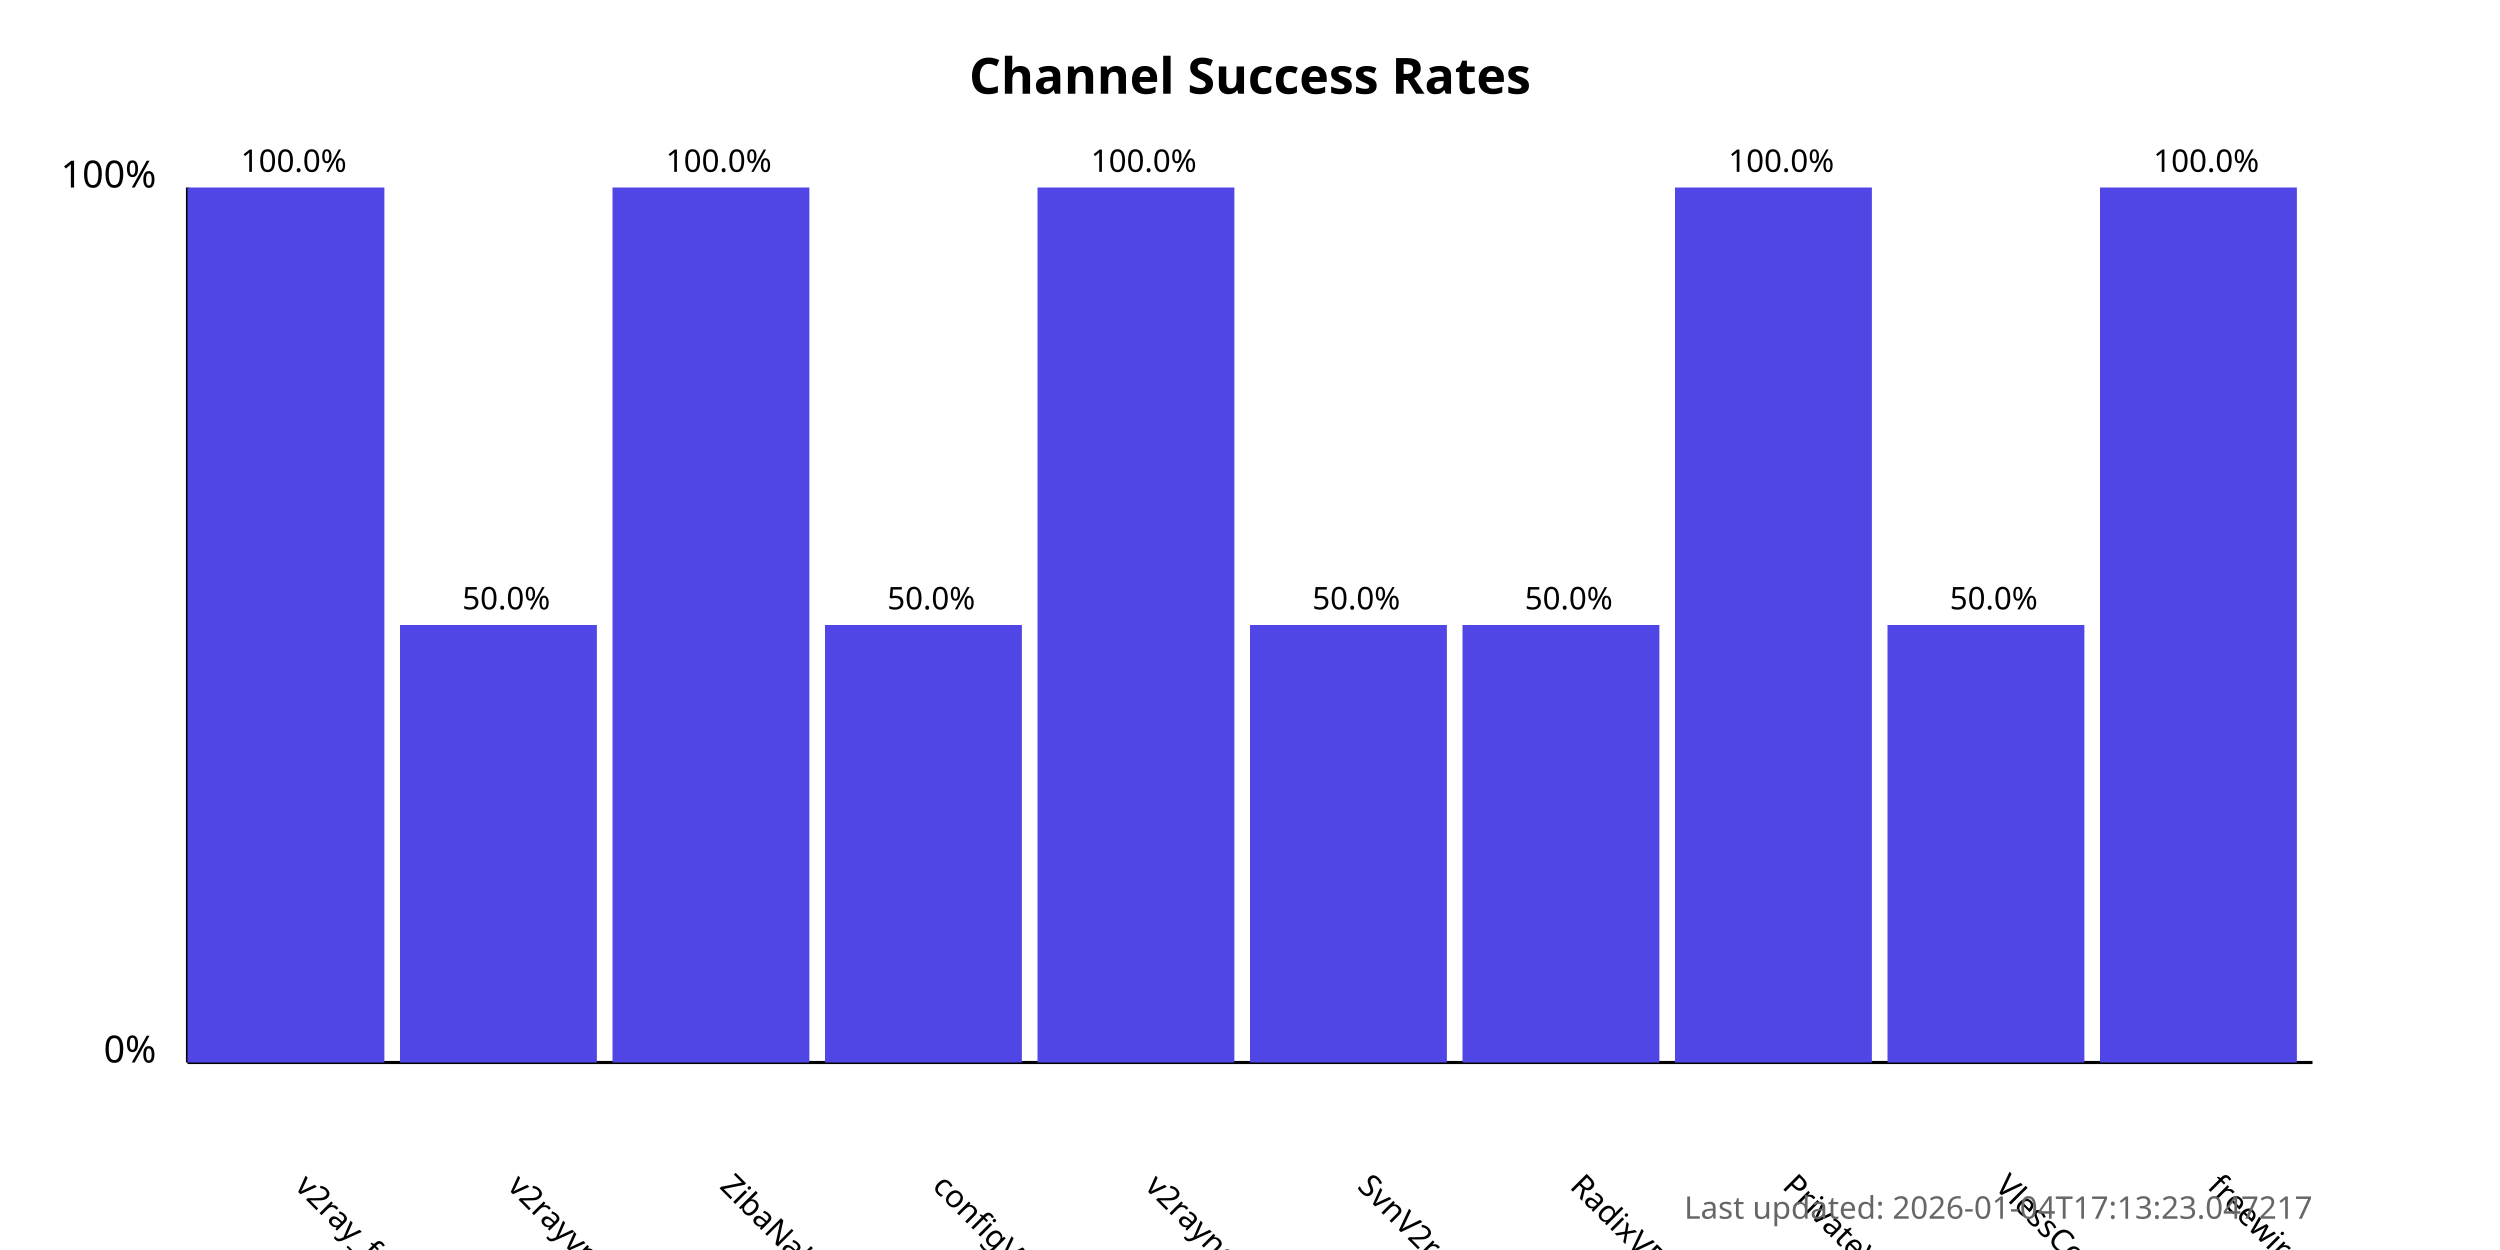
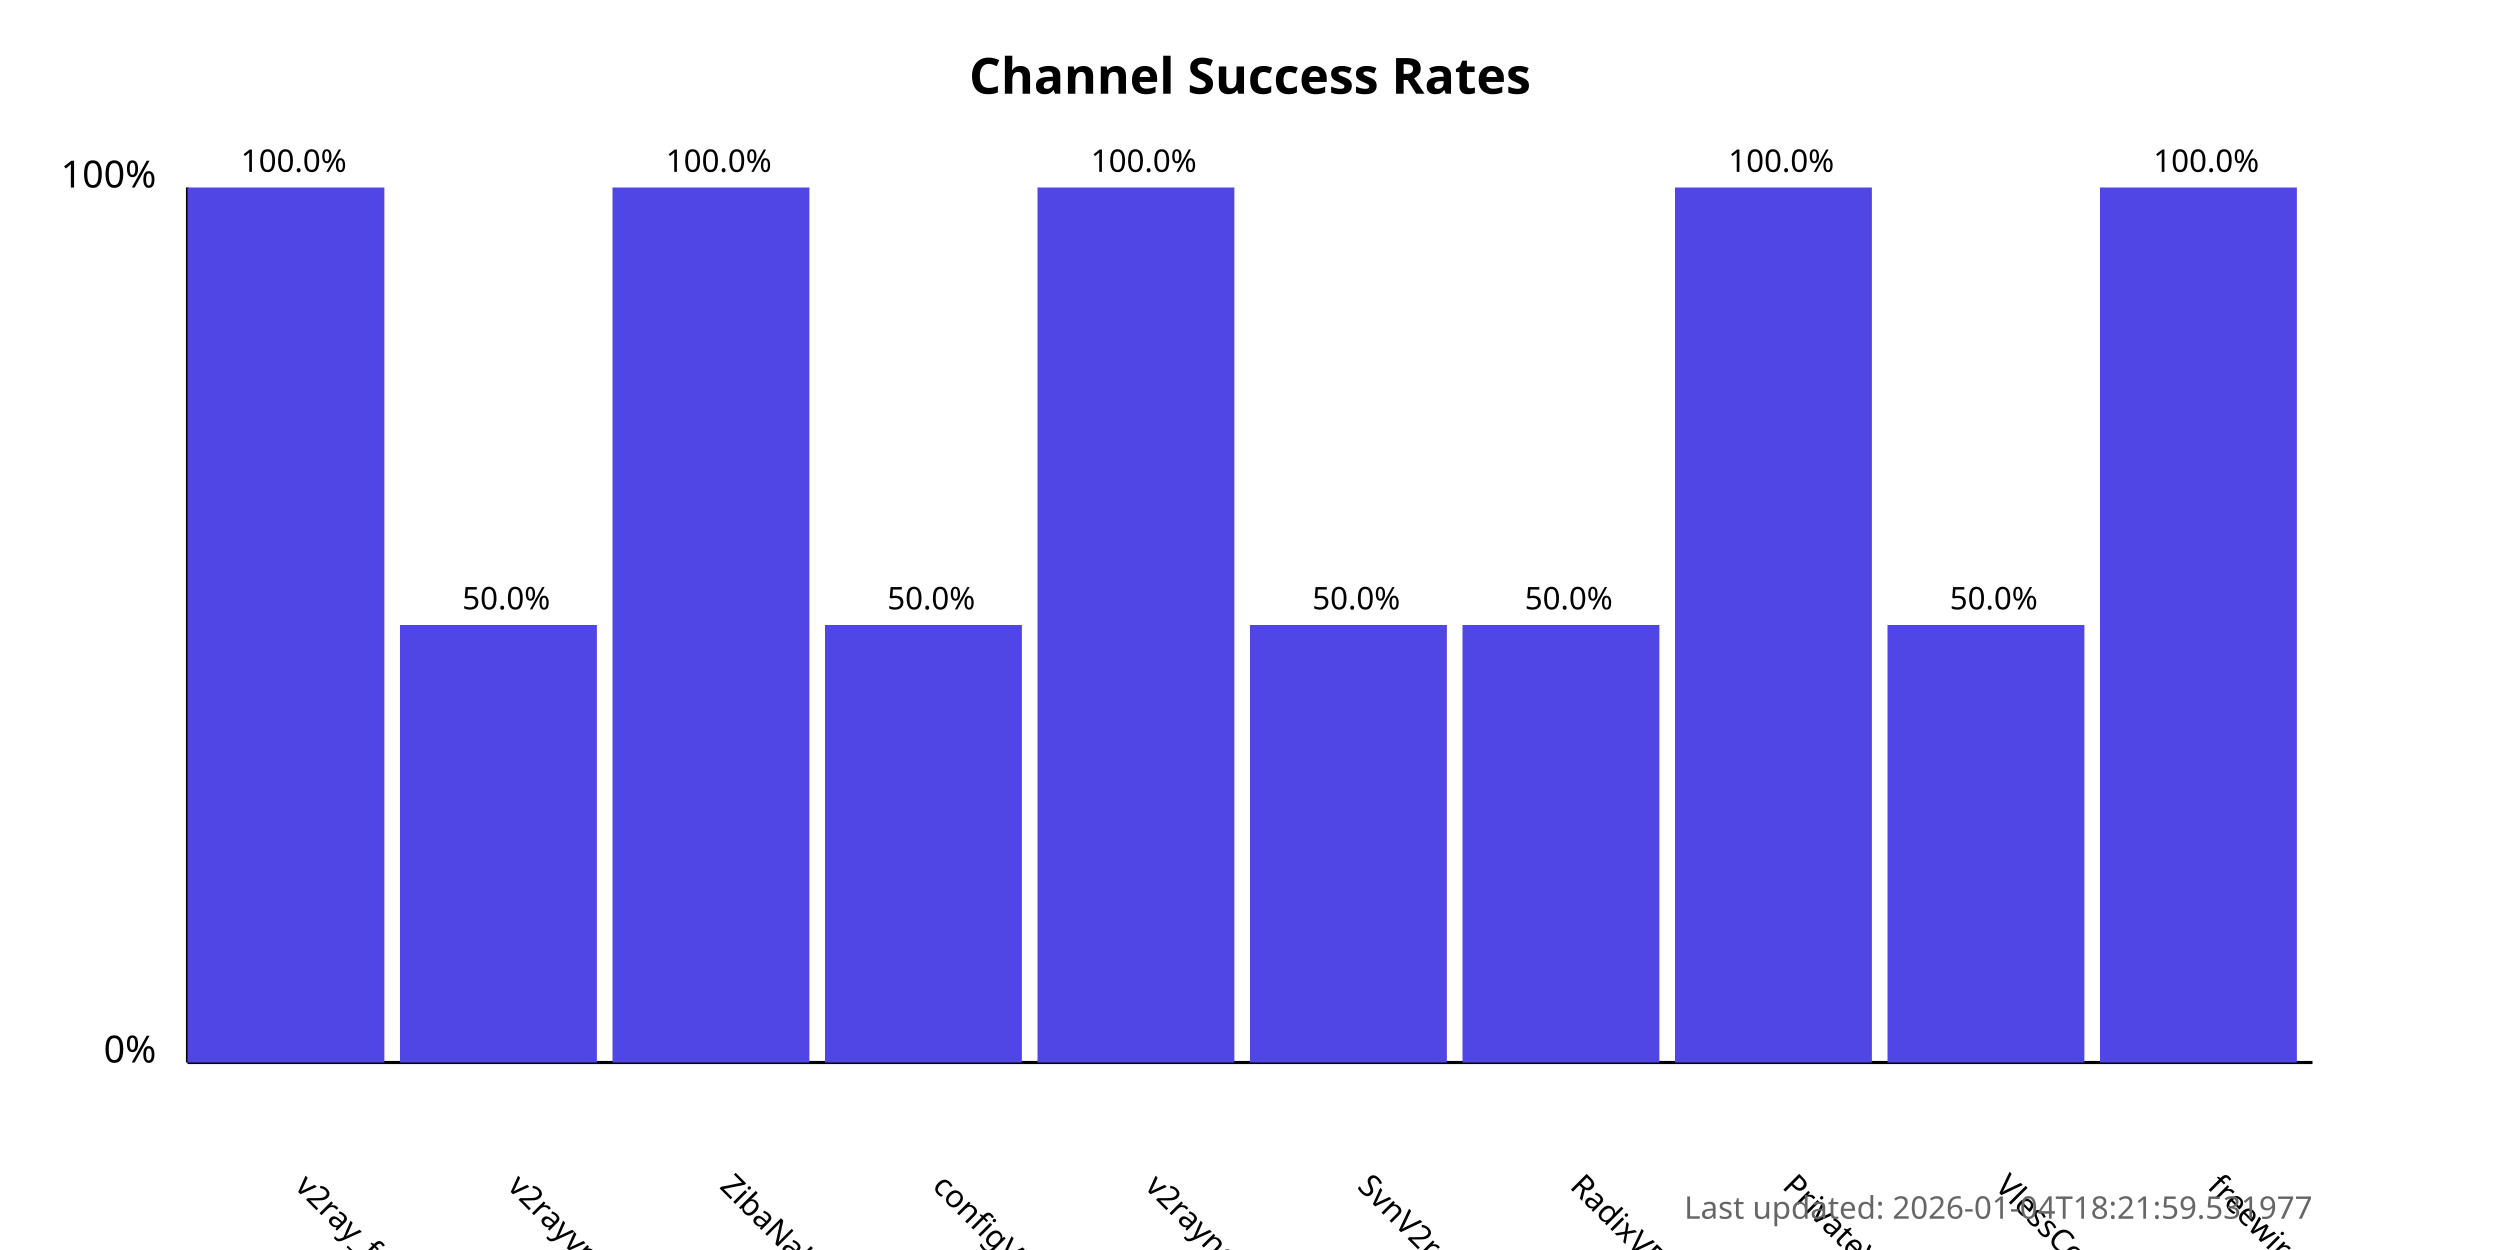
<svg xmlns="http://www.w3.org/2000/svg" width="800" height="400">
  <style>
            .chart-title { font: bold 16px sans-serif; }
            .axis-label { font: 12px sans-serif; }
            .tick-label { font: 10px sans-serif; }
            .bar { fill: #4f46e5; }
            .bar:hover { fill: #6366f1; }
            .timestamp { font: 10px sans-serif; fill: #666; }
        </style>
  <text x="400.0" y="30" text-anchor="middle" class="chart-title">
            Channel Success Rates
        </text>
  <line x1="60" y1="340" x2="60" y2="60" stroke="black" stroke-width="1" />
  <line x1="60" y1="340" x2="740" y2="340" stroke="black" stroke-width="1" />
  <text x="50" y="340" text-anchor="end" class="axis-label">0%</text>
  <text x="50" y="60" text-anchor="end" class="axis-label">100%</text>
  <g>
    <rect x="60" y="60.0" width="63.0" height="280.0" class="bar" />
    <text x="94.0" y="380" transform="rotate(45, 94.0, 380)" text-anchor="start" class="tick-label">
                v2ray_free_conf
            </text>
    <text x="94.0" y="55.0" text-anchor="middle" class="tick-label">
                100.0%
            </text>
  </g>
  <g>
    <rect x="128.0" y="200.0" width="63.0" height="140.0" class="bar" />
    <text x="162.0" y="380" transform="rotate(45, 162.0, 380)" text-anchor="start" class="tick-label">
                v2rayvpno
            </text>
    <text x="162.0" y="195.0" text-anchor="middle" class="tick-label">
                50.0%
            </text>
  </g>
  <g>
    <rect x="196.0" y="60.0" width="63.0" height="280.0" class="bar" />
    <text x="230.0" y="380" transform="rotate(45, 230.0, 380)" text-anchor="start" class="tick-label">
                ZibaNabz
            </text>
    <text x="230.0" y="55.0" text-anchor="middle" class="tick-label">
                100.0%
            </text>
  </g>
  <g>
    <rect x="264.0" y="200.0" width="63.0" height="140.0" class="bar" />
    <text x="298.0" y="380" transform="rotate(45, 298.0, 380)" text-anchor="start" class="tick-label">
                configV2rayForFree
            </text>
    <text x="298.0" y="195.0" text-anchor="middle" class="tick-label">
                50.0%
            </text>
  </g>
  <g>
    <rect x="332.0" y="60.0" width="63.0" height="280.0" class="bar" />
    <text x="366.0" y="380" transform="rotate(45, 366.0, 380)" text-anchor="start" class="tick-label">
                v2rayngvpn
            </text>
    <text x="366.0" y="55.0" text-anchor="middle" class="tick-label">
                100.0%
            </text>
  </g>
  <g>
    <rect x="400.0" y="200.0" width="63.0" height="140.0" class="bar" />
    <text x="434.0" y="380" transform="rotate(45, 434.0, 380)" text-anchor="start" class="tick-label">
                SvnV2ray
            </text>
    <text x="434.0" y="195.0" text-anchor="middle" class="tick-label">
                50.0%
            </text>
  </g>
  <g>
    <rect x="468.0" y="200.0" width="63.0" height="140.0" class="bar" />
    <text x="502.0" y="380" transform="rotate(45, 502.0, 380)" text-anchor="start" class="tick-label">
                RadixVPN
            </text>
    <text x="502.0" y="195.0" text-anchor="middle" class="tick-label">
                50.0%
            </text>
  </g>
  <g>
    <rect x="536.0" y="60.0" width="63.0" height="280.0" class="bar" />
    <text x="570.0" y="380" transform="rotate(45, 570.0, 380)" text-anchor="start" class="tick-label">
                PrivateVPNs
            </text>
    <text x="570.0" y="55.0" text-anchor="middle" class="tick-label">
                100.0%
            </text>
  </g>
  <g>
    <rect x="604.0" y="200.0" width="63.0" height="140.0" class="bar" />
    <text x="638.0" y="380" transform="rotate(45, 638.0, 380)" text-anchor="start" class="tick-label">
                VlessConfig
            </text>
    <text x="638.0" y="195.0" text-anchor="middle" class="tick-label">
                50.0%
            </text>
  </g>
  <g>
    <rect x="672.0" y="60.0" width="63.0" height="280.0" class="bar" />
    <text x="706.0" y="380" transform="rotate(45, 706.0, 380)" text-anchor="start" class="tick-label">
                freewireguard
            </text>
    <text x="706.0" y="55.0" text-anchor="middle" class="tick-label">
                100.0%
            </text>
  </g>
  <text x="740" y="390" text-anchor="end" class="timestamp">
-             Last updated: 2026-01-04T17:13:23.047217
+             Last updated: 2026-01-04T18:21:59.531977
        </text>
</svg>
